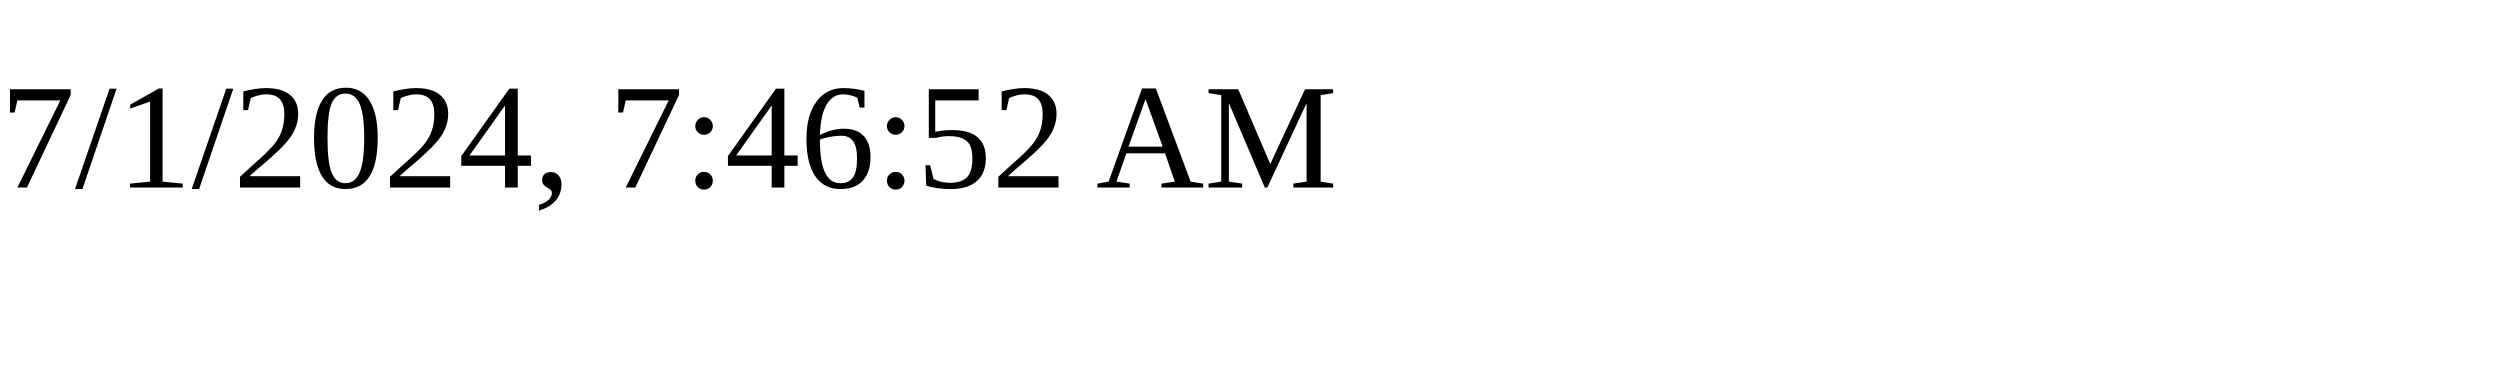
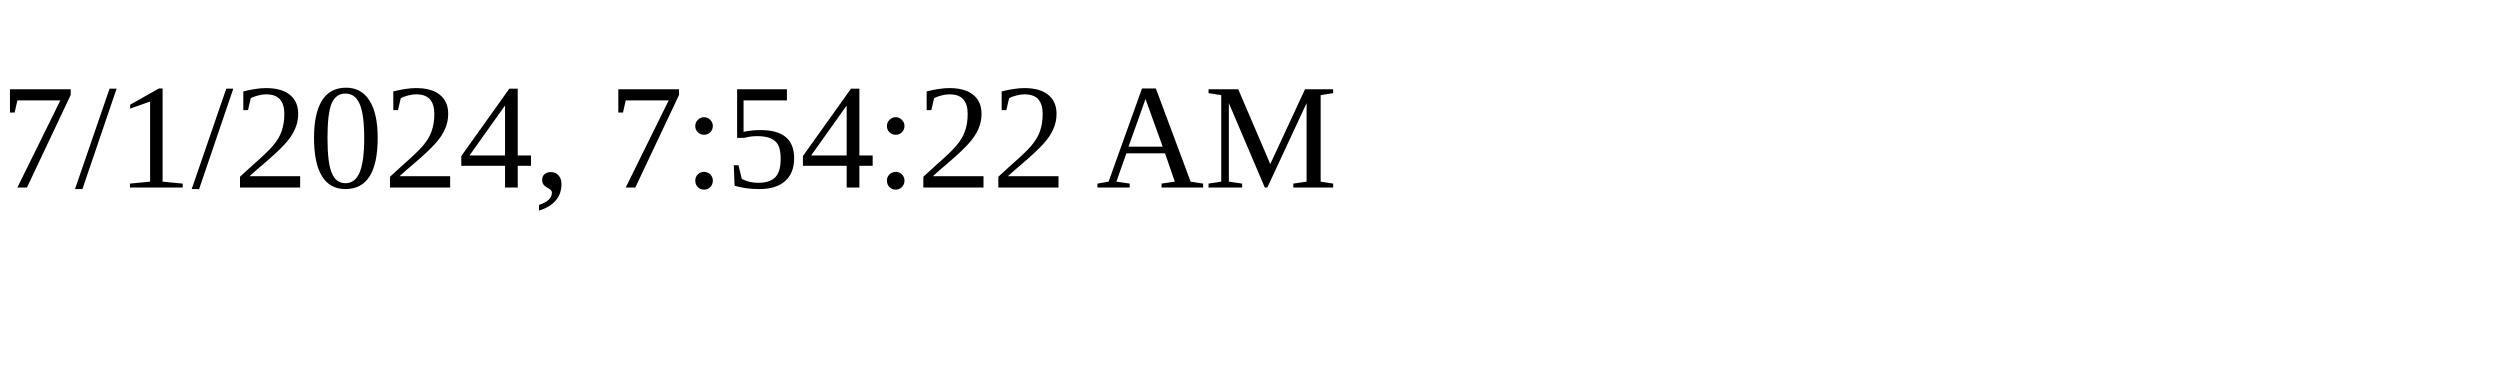
<svg xmlns="http://www.w3.org/2000/svg" height="30" width="200">
-   <text x="0" y="15">7/1/2024, 7:46:52 AM</text>
+   <text x="0" y="15">7/1/2024, 7:54:22 AM</text>
</svg>
